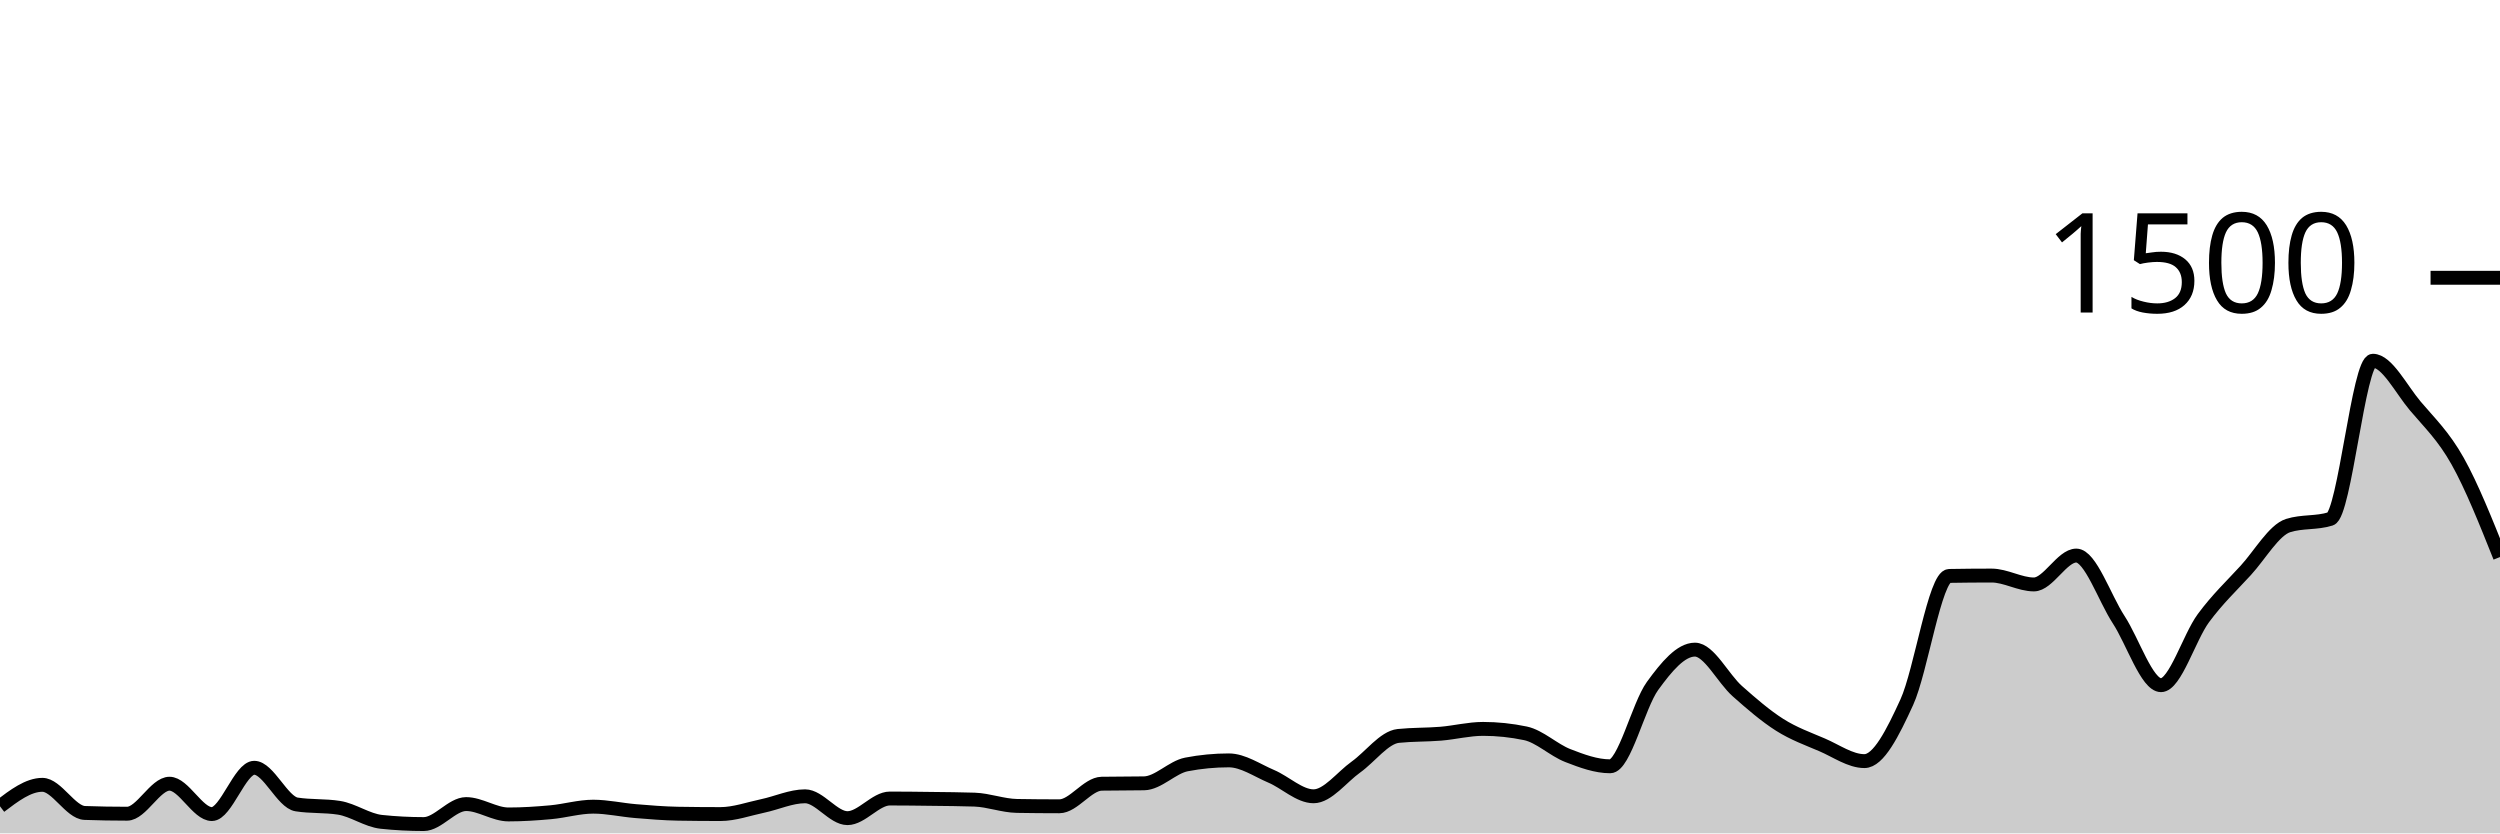
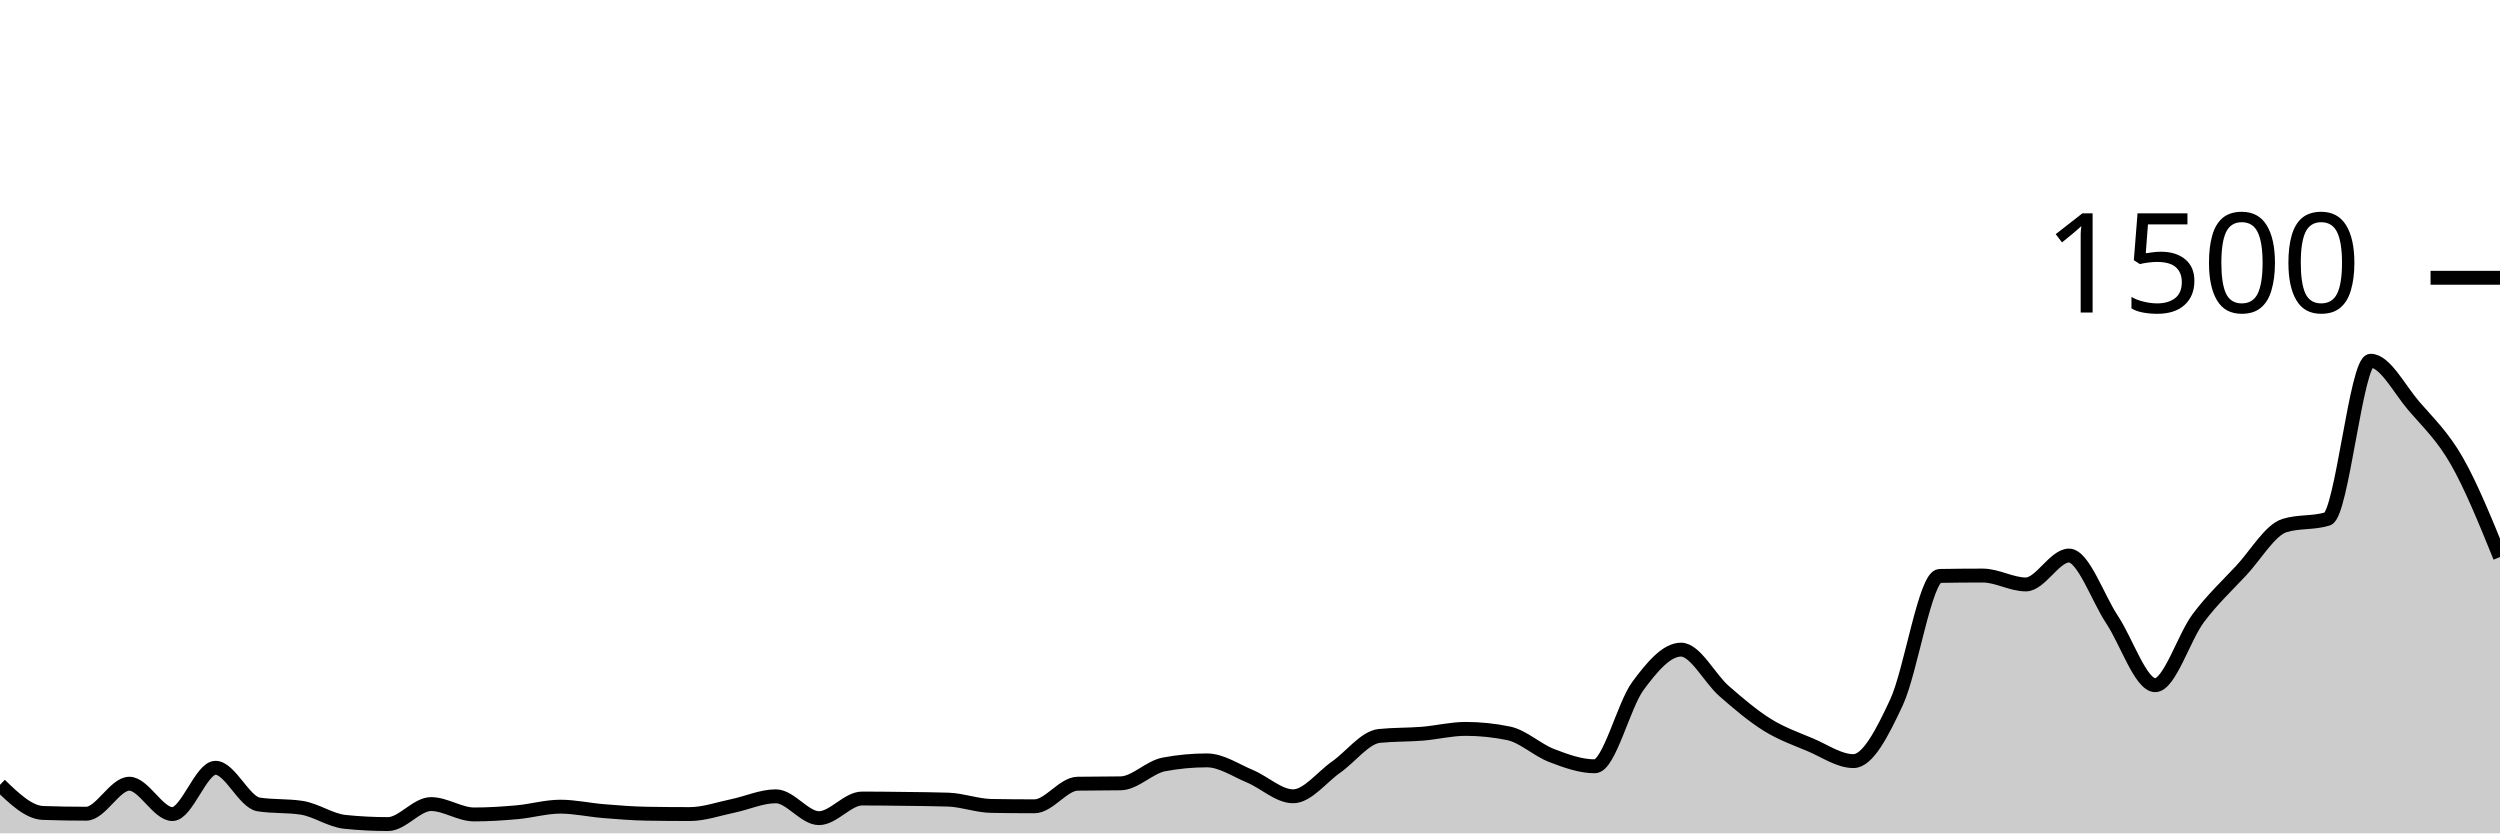
<svg xmlns="http://www.w3.org/2000/svg" viewBox="0 0 180 60">
  <g transform="translate(0,20)">
-     <path class="area" fill="rgba(0, 0, 0, 0.2)" d="M0,38.053C1.017,37.28,2.034,36.507,3.051,36.507C4.068,36.507,5.085,38.498,6.102,38.533C7.119,38.569,8.136,38.587,9.153,38.587C10.169,38.587,11.186,36.427,12.203,36.427C13.22,36.427,14.237,38.613,15.254,38.613C16.271,38.613,17.288,35.28,18.305,35.28C19.322,35.28,20.339,37.76,21.356,37.92C22.373,38.08,23.39,38,24.407,38.16C25.424,38.32,26.441,39.067,27.458,39.173C28.475,39.28,29.492,39.333,30.508,39.333C31.525,39.333,32.542,37.893,33.559,37.893C34.576,37.893,35.593,38.64,36.61,38.64C37.627,38.64,38.644,38.573,39.661,38.48C40.678,38.387,41.695,38.08,42.712,38.08C43.729,38.08,44.746,38.316,45.763,38.4C46.78,38.484,47.797,38.569,48.814,38.587C49.831,38.604,50.847,38.613,51.864,38.613C52.881,38.613,53.898,38.24,54.915,38.027C55.932,37.813,56.949,37.333,57.966,37.333C58.983,37.333,60,38.907,61.017,38.907C62.034,38.907,63.051,37.493,64.068,37.493C65.085,37.493,66.102,37.507,67.119,37.52C68.136,37.533,69.153,37.538,70.169,37.573C71.186,37.609,72.203,38.009,73.22,38.027C74.237,38.044,75.254,38.053,76.271,38.053C77.288,38.053,78.305,36.444,79.322,36.427C80.339,36.409,81.356,36.418,82.373,36.4C83.39,36.382,84.407,35.236,85.424,35.04C86.441,34.844,87.458,34.747,88.475,34.747C89.492,34.747,90.508,35.462,91.525,35.893C92.542,36.324,93.559,37.333,94.576,37.333C95.593,37.333,96.61,35.951,97.627,35.227C98.644,34.502,99.661,33.093,100.678,32.987C101.695,32.88,102.712,32.911,103.729,32.827C104.746,32.742,105.763,32.48,106.78,32.48C107.797,32.48,108.814,32.587,109.831,32.8C110.847,33.013,111.864,34.004,112.881,34.4C113.898,34.796,114.915,35.173,115.932,35.173C116.949,35.173,117.966,30.787,118.983,29.387C120,27.987,121.017,26.773,122.034,26.773C123.051,26.773,124.068,28.858,125.085,29.76C126.102,30.662,127.119,31.542,128.136,32.187C129.153,32.831,130.169,33.191,131.186,33.627C132.203,34.062,133.22,34.8,134.237,34.8C135.254,34.8,136.271,32.782,137.288,30.56C138.305,28.338,139.322,21.484,140.339,21.467C141.356,21.449,142.373,21.44,143.39,21.44C144.407,21.44,145.424,22.08,146.441,22.08C147.458,22.08,148.475,20,149.492,20C150.508,20,151.525,23.058,152.542,24.613C153.559,26.169,154.576,29.333,155.593,29.333C156.61,29.333,157.627,25.884,158.644,24.507C159.661,23.129,160.678,22.178,161.695,21.067C162.712,19.956,163.729,18.16,164.746,17.84C165.763,17.52,166.78,17.68,167.797,17.36C168.814,17.04,169.831,5.973,170.847,5.973C171.864,5.973,172.881,8.022,173.898,9.227C174.915,10.431,175.932,11.387,176.949,13.2C177.966,15.013,178.983,17.56,180,20.107L180,40C178.983,40,177.966,40,176.949,40C175.932,40,174.915,40,173.898,40C172.881,40,171.864,40,170.847,40C169.831,40,168.814,40,167.797,40C166.78,40,165.763,40,164.746,40C163.729,40,162.712,40,161.695,40C160.678,40,159.661,40,158.644,40C157.627,40,156.61,40,155.593,40C154.576,40,153.559,40,152.542,40C151.525,40,150.508,40,149.492,40C148.475,40,147.458,40,146.441,40C145.424,40,144.407,40,143.39,40C142.373,40,141.356,40,140.339,40C139.322,40,138.305,40,137.288,40C136.271,40,135.254,40,134.237,40C133.22,40,132.203,40,131.186,40C130.169,40,129.153,40,128.136,40C127.119,40,126.102,40,125.085,40C124.068,40,123.051,40,122.034,40C121.017,40,120,40,118.983,40C117.966,40,116.949,40,115.932,40C114.915,40,113.898,40,112.881,40C111.864,40,110.847,40,109.831,40C108.814,40,107.797,40,106.78,40C105.763,40,104.746,40,103.729,40C102.712,40,101.695,40,100.678,40C99.661,40,98.644,40,97.627,40C96.61,40,95.593,40,94.576,40C93.559,40,92.542,40,91.525,40C90.508,40,89.492,40,88.475,40C87.458,40,86.441,40,85.424,40C84.407,40,83.39,40,82.373,40C81.356,40,80.339,40,79.322,40C78.305,40,77.288,40,76.271,40C75.254,40,74.237,40,73.22,40C72.203,40,71.186,40,70.169,40C69.153,40,68.136,40,67.119,40C66.102,40,65.085,40,64.068,40C63.051,40,62.034,40,61.017,40C60,40,58.983,40,57.966,40C56.949,40,55.932,40,54.915,40C53.898,40,52.881,40,51.864,40C50.847,40,49.831,40,48.814,40C47.797,40,46.78,40,45.763,40C44.746,40,43.729,40,42.712,40C41.695,40,40.678,40,39.661,40C38.644,40,37.627,40,36.61,40C35.593,40,34.576,40,33.559,40C32.542,40,31.525,40,30.508,40C29.492,40,28.475,40,27.458,40C26.441,40,25.424,40,24.407,40C23.39,40,22.373,40,21.356,40C20.339,40,19.322,40,18.305,40C17.288,40,16.271,40,15.254,40C14.237,40,13.22,40,12.203,40C11.186,40,10.169,40,9.153,40C8.136,40,7.119,40,6.102,40C5.085,40,4.068,40,3.051,40C2.034,40,1.017,40,0,40Z" />
-     <path class="line" stroke="black" fill="none" d="M0,38.053C1.017,37.28,2.034,36.507,3.051,36.507C4.068,36.507,5.085,38.498,6.102,38.533C7.119,38.569,8.136,38.587,9.153,38.587C10.169,38.587,11.186,36.427,12.203,36.427C13.22,36.427,14.237,38.613,15.254,38.613C16.271,38.613,17.288,35.28,18.305,35.28C19.322,35.28,20.339,37.76,21.356,37.92C22.373,38.08,23.39,38,24.407,38.16C25.424,38.32,26.441,39.067,27.458,39.173C28.475,39.28,29.492,39.333,30.508,39.333C31.525,39.333,32.542,37.893,33.559,37.893C34.576,37.893,35.593,38.64,36.61,38.64C37.627,38.64,38.644,38.573,39.661,38.48C40.678,38.387,41.695,38.08,42.712,38.08C43.729,38.08,44.746,38.316,45.763,38.4C46.78,38.484,47.797,38.569,48.814,38.587C49.831,38.604,50.847,38.613,51.864,38.613C52.881,38.613,53.898,38.24,54.915,38.027C55.932,37.813,56.949,37.333,57.966,37.333C58.983,37.333,60,38.907,61.017,38.907C62.034,38.907,63.051,37.493,64.068,37.493C65.085,37.493,66.102,37.507,67.119,37.52C68.136,37.533,69.153,37.538,70.169,37.573C71.186,37.609,72.203,38.009,73.22,38.027C74.237,38.044,75.254,38.053,76.271,38.053C77.288,38.053,78.305,36.444,79.322,36.427C80.339,36.409,81.356,36.418,82.373,36.4C83.39,36.382,84.407,35.236,85.424,35.04C86.441,34.844,87.458,34.747,88.475,34.747C89.492,34.747,90.508,35.462,91.525,35.893C92.542,36.324,93.559,37.333,94.576,37.333C95.593,37.333,96.61,35.951,97.627,35.227C98.644,34.502,99.661,33.093,100.678,32.987C101.695,32.88,102.712,32.911,103.729,32.827C104.746,32.742,105.763,32.48,106.78,32.48C107.797,32.48,108.814,32.587,109.831,32.8C110.847,33.013,111.864,34.004,112.881,34.4C113.898,34.796,114.915,35.173,115.932,35.173C116.949,35.173,117.966,30.787,118.983,29.387C120,27.987,121.017,26.773,122.034,26.773C123.051,26.773,124.068,28.858,125.085,29.76C126.102,30.662,127.119,31.542,128.136,32.187C129.153,32.831,130.169,33.191,131.186,33.627C132.203,34.062,133.22,34.8,134.237,34.8C135.254,34.8,136.271,32.782,137.288,30.56C138.305,28.338,139.322,21.484,140.339,21.467C141.356,21.449,142.373,21.44,143.39,21.44C144.407,21.44,145.424,22.08,146.441,22.08C147.458,22.08,148.475,20,149.492,20C150.508,20,151.525,23.058,152.542,24.613C153.559,26.169,154.576,29.333,155.593,29.333C156.61,29.333,157.627,25.884,158.644,24.507C159.661,23.129,160.678,22.178,161.695,21.067C162.712,19.956,163.729,18.16,164.746,17.84C165.763,17.52,166.78,17.68,167.797,17.36C168.814,17.04,169.831,5.973,170.847,5.973C171.864,5.973,172.881,8.022,173.898,9.227C174.915,10.431,175.932,11.387,176.949,13.2C177.966,15.013,178.983,17.56,180,20.107" />
+     <path class="area" fill="rgba(0, 0, 0, 0.2)" d="M0,36.507C1.034,37.502,2.069,38.498,3.103,38.533C4.138,38.569,5.172,38.587,6.207,38.587C7.241,38.587,8.276,36.427,9.31,36.427C10.345,36.427,11.379,38.613,12.414,38.613C13.448,38.613,14.483,35.28,15.517,35.28C16.552,35.28,17.586,37.76,18.621,37.92C19.655,38.08,20.69,38,21.724,38.16C22.759,38.32,23.793,39.067,24.828,39.173C25.862,39.28,26.897,39.333,27.931,39.333C28.966,39.333,30,37.893,31.034,37.893C32.069,37.893,33.103,38.64,34.138,38.64C35.172,38.64,36.207,38.573,37.241,38.48C38.276,38.387,39.31,38.08,40.345,38.08C41.379,38.08,42.414,38.316,43.448,38.4C44.483,38.484,45.517,38.569,46.552,38.587C47.586,38.604,48.621,38.613,49.655,38.613C50.69,38.613,51.724,38.24,52.759,38.027C53.793,37.813,54.828,37.333,55.862,37.333C56.897,37.333,57.931,38.907,58.966,38.907C60,38.907,61.034,37.493,62.069,37.493C63.103,37.493,64.138,37.507,65.172,37.52C66.207,37.533,67.241,37.538,68.276,37.573C69.31,37.609,70.345,38.009,71.379,38.027C72.414,38.044,73.448,38.053,74.483,38.053C75.517,38.053,76.552,36.444,77.586,36.427C78.621,36.409,79.655,36.418,80.69,36.4C81.724,36.382,82.759,35.236,83.793,35.04C84.828,34.844,85.862,34.747,86.897,34.747C87.931,34.747,88.966,35.462,90,35.893C91.034,36.324,92.069,37.333,93.103,37.333C94.138,37.333,95.172,35.951,96.207,35.227C97.241,34.502,98.276,33.093,99.31,32.987C100.345,32.88,101.379,32.911,102.414,32.827C103.448,32.742,104.483,32.48,105.517,32.48C106.552,32.48,107.586,32.587,108.621,32.8C109.655,33.013,110.69,34.004,111.724,34.4C112.759,34.796,113.793,35.173,114.828,35.173C115.862,35.173,116.897,30.787,117.931,29.387C118.966,27.987,120,26.773,121.034,26.773C122.069,26.773,123.103,28.858,124.138,29.76C125.172,30.662,126.207,31.542,127.241,32.187C128.276,32.831,129.31,33.191,130.345,33.627C131.379,34.062,132.414,34.8,133.448,34.8C134.483,34.8,135.517,32.782,136.552,30.56C137.586,28.338,138.621,21.484,139.655,21.467C140.69,21.449,141.724,21.44,142.759,21.44C143.793,21.44,144.828,22.08,145.862,22.08C146.897,22.08,147.931,20,148.966,20C150,20,151.034,23.058,152.069,24.613C153.103,26.169,154.138,29.333,155.172,29.333C156.207,29.333,157.241,25.884,158.276,24.507C159.31,23.129,160.345,22.178,161.379,21.067C162.414,19.956,163.448,18.16,164.483,17.84C165.517,17.52,166.552,17.68,167.586,17.36C168.621,17.04,169.655,5.973,170.69,5.973C171.724,5.973,172.759,8.022,173.793,9.227C174.828,10.431,175.862,11.387,176.897,13.2C177.931,15.013,178.966,17.56,180,20.107L180,40C178.966,40,177.931,40,176.897,40C175.862,40,174.828,40,173.793,40C172.759,40,171.724,40,170.69,40C169.655,40,168.621,40,167.586,40C166.552,40,165.517,40,164.483,40C163.448,40,162.414,40,161.379,40C160.345,40,159.31,40,158.276,40C157.241,40,156.207,40,155.172,40C154.138,40,153.103,40,152.069,40C151.034,40,150,40,148.966,40C147.931,40,146.897,40,145.862,40C144.828,40,143.793,40,142.759,40C141.724,40,140.69,40,139.655,40C138.621,40,137.586,40,136.552,40C135.517,40,134.483,40,133.448,40C132.414,40,131.379,40,130.345,40C129.31,40,128.276,40,127.241,40C126.207,40,125.172,40,124.138,40C123.103,40,122.069,40,121.034,40C120,40,118.966,40,117.931,40C116.897,40,115.862,40,114.828,40C113.793,40,112.759,40,111.724,40C110.69,40,109.655,40,108.621,40C107.586,40,106.552,40,105.517,40C104.483,40,103.448,40,102.414,40C101.379,40,100.345,40,99.31,40C98.276,40,97.241,40,96.207,40C95.172,40,94.138,40,93.103,40C92.069,40,91.034,40,90,40C88.966,40,87.931,40,86.897,40C85.862,40,84.828,40,83.793,40C82.759,40,81.724,40,80.69,40C79.655,40,78.621,40,77.586,40C76.552,40,75.517,40,74.483,40C73.448,40,72.414,40,71.379,40C70.345,40,69.31,40,68.276,40C67.241,40,66.207,40,65.172,40C64.138,40,63.103,40,62.069,40C61.034,40,60,40,58.966,40C57.931,40,56.897,40,55.862,40C54.828,40,53.793,40,52.759,40C51.724,40,50.69,40,49.655,40C48.621,40,47.586,40,46.552,40C45.517,40,44.483,40,43.448,40C42.414,40,41.379,40,40.345,40C39.31,40,38.276,40,37.241,40C36.207,40,35.172,40,34.138,40C33.103,40,32.069,40,31.034,40C30,40,28.966,40,27.931,40C26.897,40,25.862,40,24.828,40C23.793,40,22.759,40,21.724,40C20.69,40,19.655,40,18.621,40C17.586,40,16.552,40,15.517,40C14.483,40,13.448,40,12.414,40C11.379,40,10.345,40,9.31,40C8.276,40,7.241,40,6.207,40C5.172,40,4.138,40,3.103,40C2.069,40,1.034,40,0,40Z" />
+     <path class="line" stroke="black" fill="none" d="M0,36.507C1.034,37.502,2.069,38.498,3.103,38.533C4.138,38.569,5.172,38.587,6.207,38.587C7.241,38.587,8.276,36.427,9.31,36.427C10.345,36.427,11.379,38.613,12.414,38.613C13.448,38.613,14.483,35.28,15.517,35.28C16.552,35.28,17.586,37.76,18.621,37.92C19.655,38.08,20.69,38,21.724,38.16C22.759,38.32,23.793,39.067,24.828,39.173C25.862,39.28,26.897,39.333,27.931,39.333C28.966,39.333,30,37.893,31.034,37.893C32.069,37.893,33.103,38.64,34.138,38.64C35.172,38.64,36.207,38.573,37.241,38.48C38.276,38.387,39.31,38.08,40.345,38.08C41.379,38.08,42.414,38.316,43.448,38.4C44.483,38.484,45.517,38.569,46.552,38.587C47.586,38.604,48.621,38.613,49.655,38.613C50.69,38.613,51.724,38.24,52.759,38.027C53.793,37.813,54.828,37.333,55.862,37.333C56.897,37.333,57.931,38.907,58.966,38.907C60,38.907,61.034,37.493,62.069,37.493C63.103,37.493,64.138,37.507,65.172,37.52C66.207,37.533,67.241,37.538,68.276,37.573C69.31,37.609,70.345,38.009,71.379,38.027C72.414,38.044,73.448,38.053,74.483,38.053C75.517,38.053,76.552,36.444,77.586,36.427C78.621,36.409,79.655,36.418,80.69,36.4C81.724,36.382,82.759,35.236,83.793,35.04C84.828,34.844,85.862,34.747,86.897,34.747C87.931,34.747,88.966,35.462,90,35.893C91.034,36.324,92.069,37.333,93.103,37.333C94.138,37.333,95.172,35.951,96.207,35.227C97.241,34.502,98.276,33.093,99.31,32.987C100.345,32.88,101.379,32.911,102.414,32.827C103.448,32.742,104.483,32.48,105.517,32.48C106.552,32.48,107.586,32.587,108.621,32.8C109.655,33.013,110.69,34.004,111.724,34.4C112.759,34.796,113.793,35.173,114.828,35.173C115.862,35.173,116.897,30.787,117.931,29.387C118.966,27.987,120,26.773,121.034,26.773C122.069,26.773,123.103,28.858,124.138,29.76C125.172,30.662,126.207,31.542,127.241,32.187C128.276,32.831,129.31,33.191,130.345,33.627C131.379,34.062,132.414,34.8,133.448,34.8C134.483,34.8,135.517,32.782,136.552,30.56C137.586,28.338,138.621,21.484,139.655,21.467C140.69,21.449,141.724,21.44,142.759,21.44C143.793,21.44,144.828,22.08,145.862,22.08C146.897,22.08,147.931,20,148.966,20C150,20,151.034,23.058,152.069,24.613C153.103,26.169,154.138,29.333,155.172,29.333C156.207,29.333,157.241,25.884,158.276,24.507C159.31,23.129,160.345,22.178,161.379,21.067C162.414,19.956,163.448,18.16,164.483,17.84C165.517,17.52,166.552,17.68,167.586,17.36C168.621,17.04,169.655,5.973,170.69,5.973C171.724,5.973,172.759,8.022,173.793,9.227C174.828,10.431,175.862,11.387,176.897,13.2C177.931,15.013,178.966,17.56,180,20.107" />
    <path class="axis-ceiling" stroke-width="1" stroke="black" fill="none" d="M175,0L180,0" />
    <text class="axis-ceiling-label" font-family="sans-serif" text-anchor="end" font-size="10px" x="170" y="2.5">1500</text>
  </g>
</svg>
